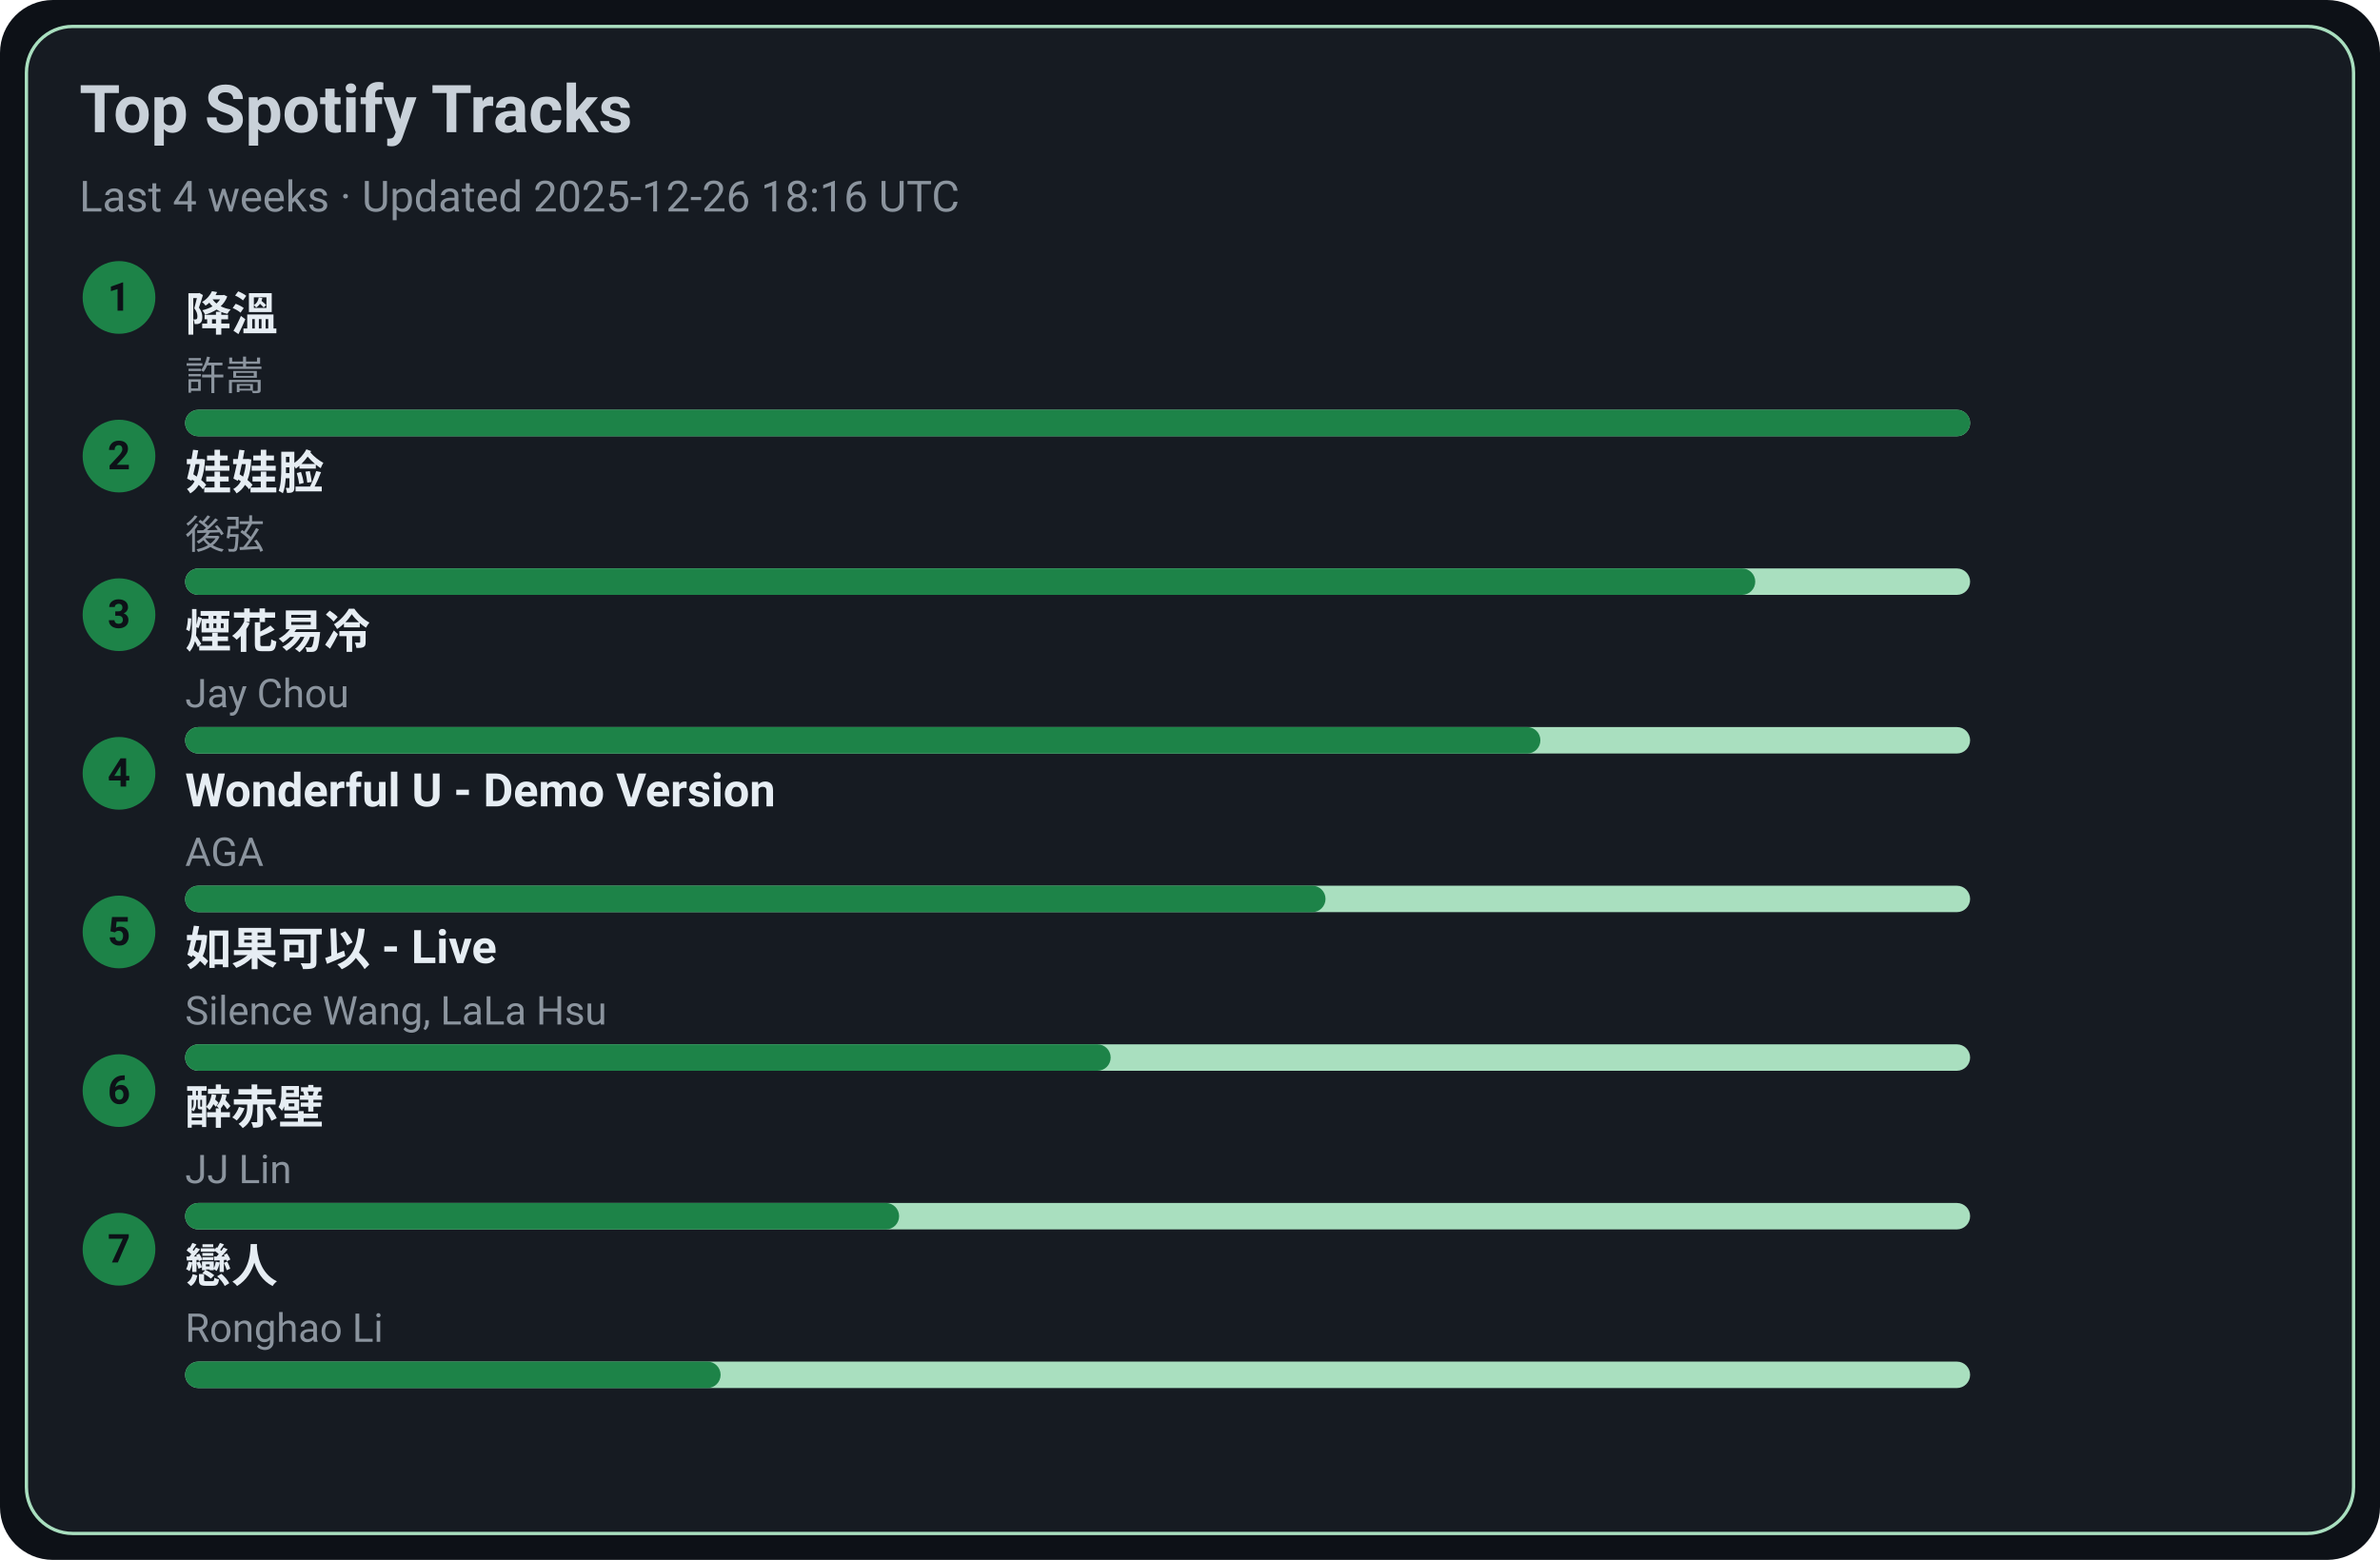
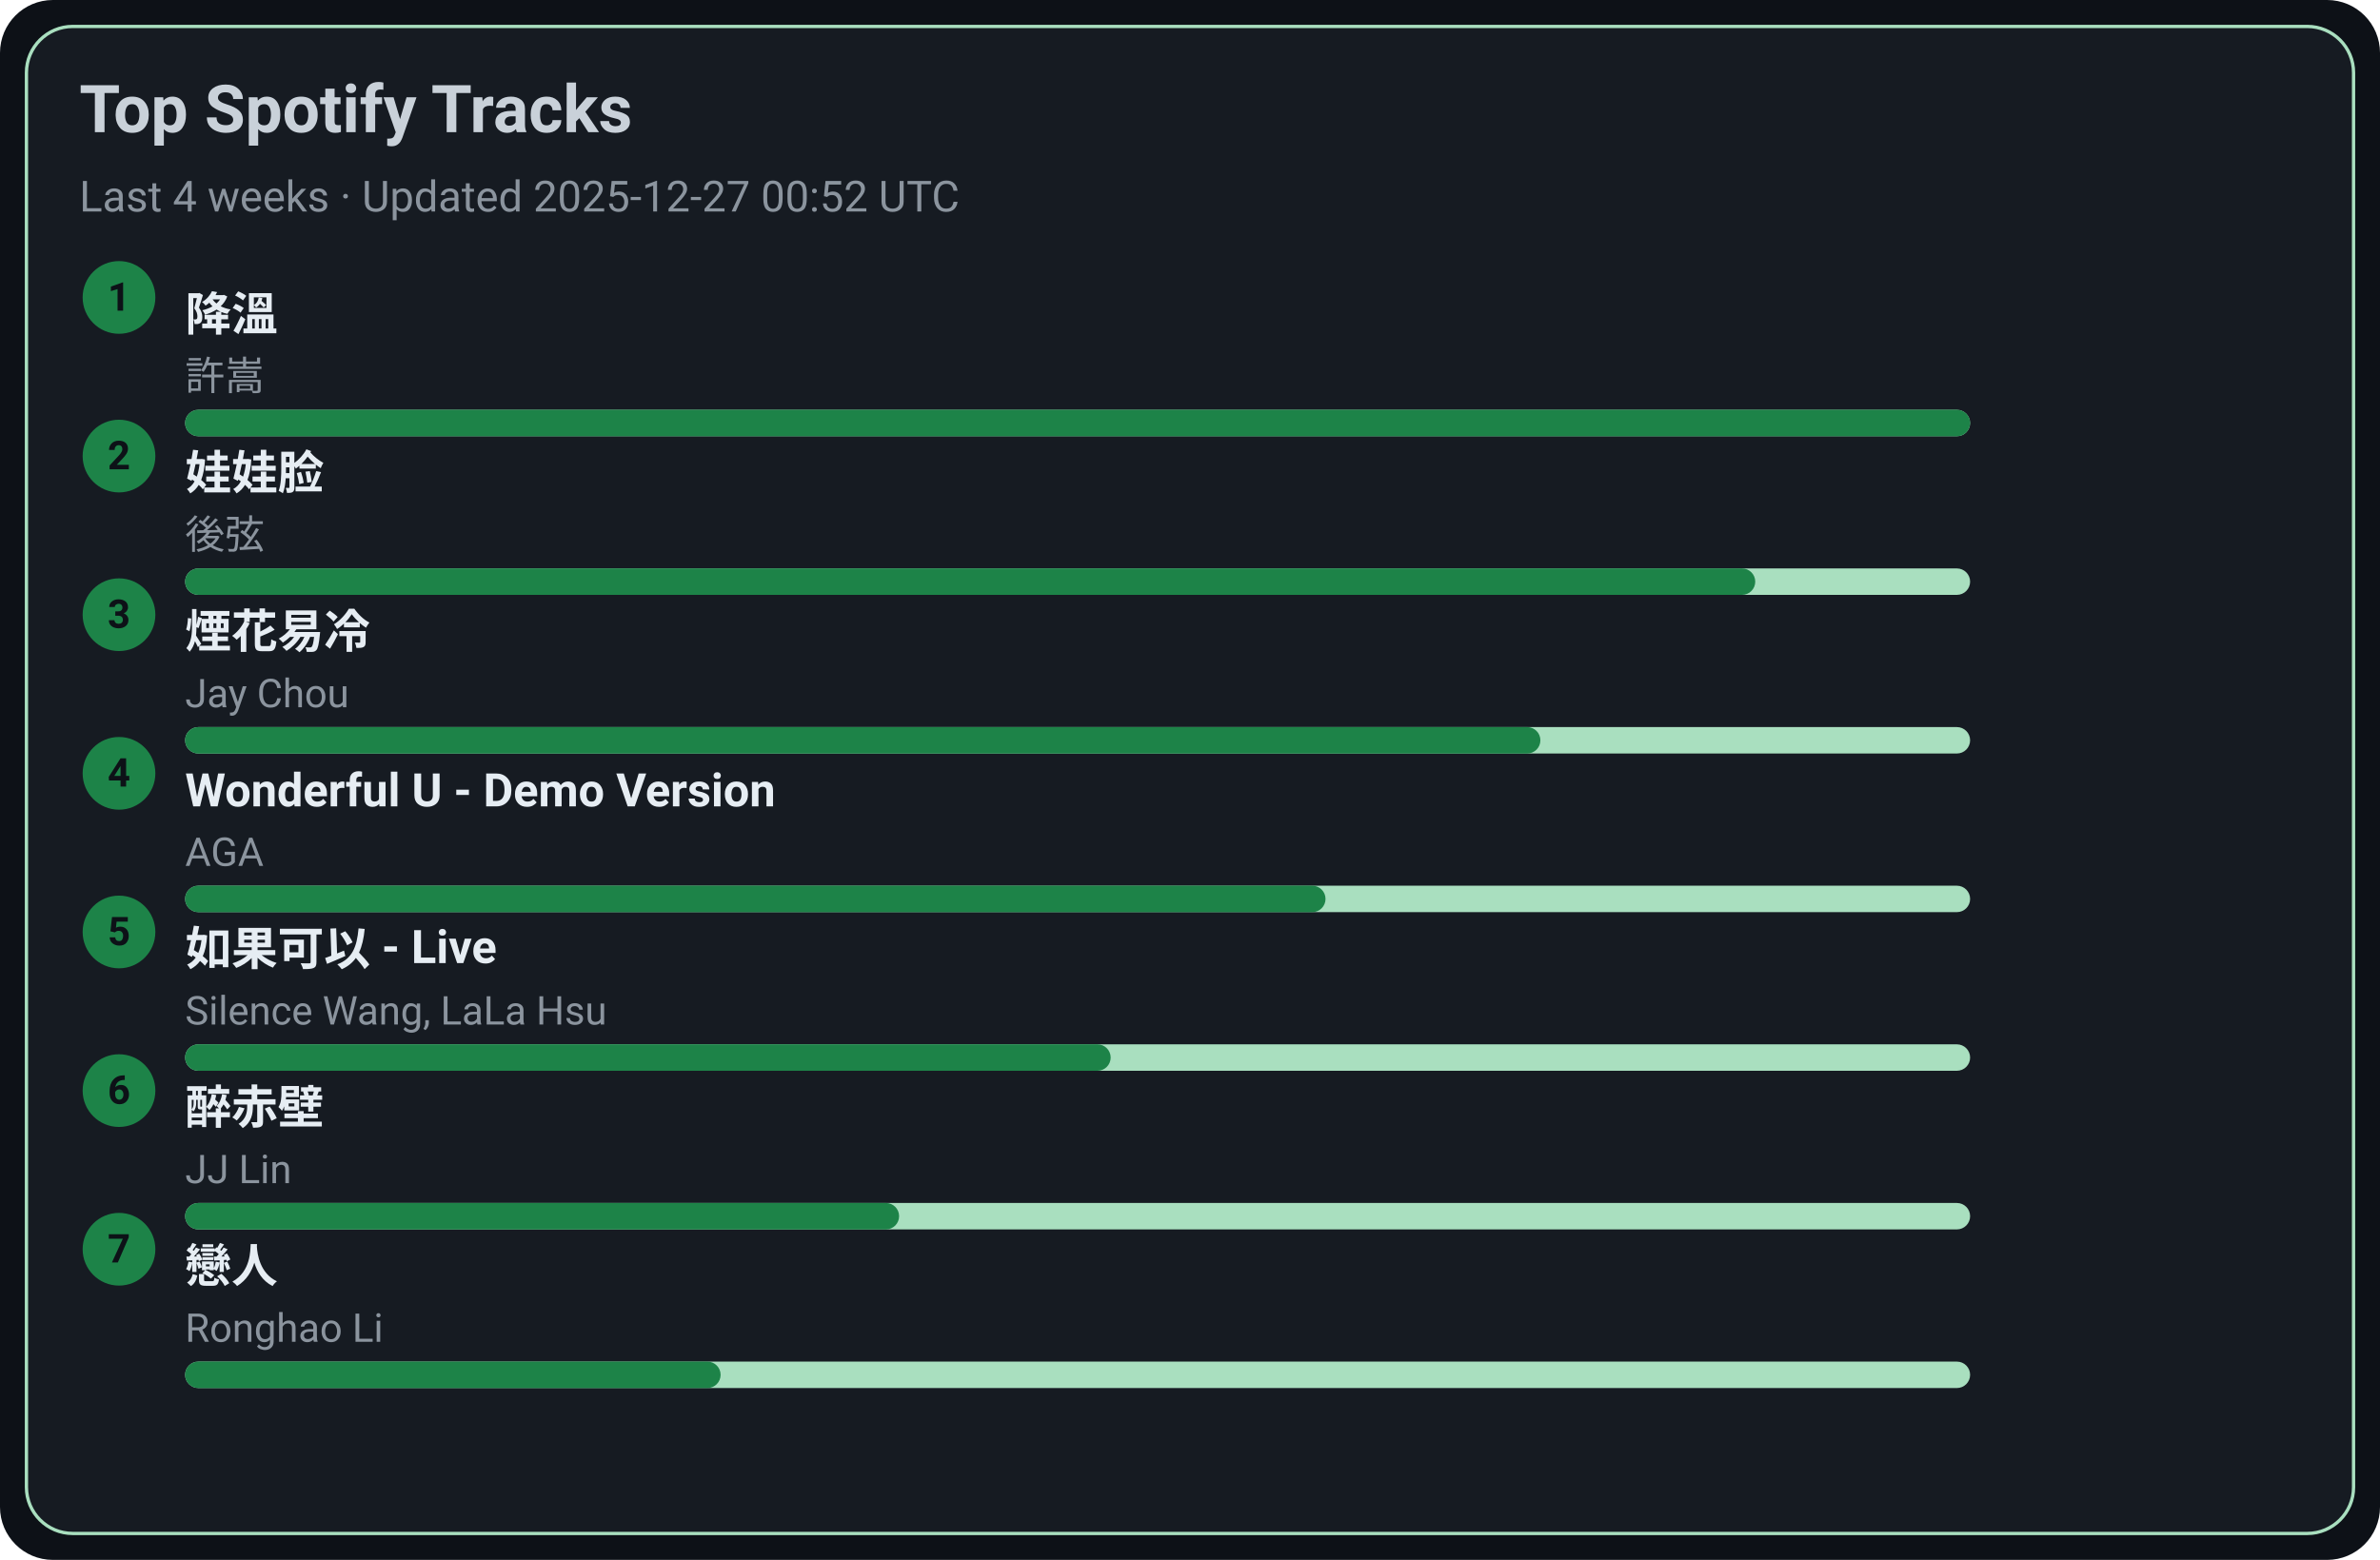
<svg xmlns="http://www.w3.org/2000/svg" width="720" height="472" viewBox="0 0 720 472">
  <style>text{font-family:-apple-system,BlinkMacSystemFont,Segoe UI,Roboto,Ubuntu,Helvetica Neue,Arial,Noto Sans,sans-serif}</style>
  <rect width="720" height="472" rx="16" fill="#0d1117" />
  <rect x="8" y="8" width="704" height="456" rx="14" fill="#161b22" stroke="#A9DFBF" />
  <text x="24" y="40" font-size="20" fill="#c9d1d9" font-weight="600">Top Spotify Tracks</text>
-   <text x="24" y="64" font-size="13" fill="#8b949e">Last 4 weeks · Updated 2025-12-26 18:16 UTC</text>
+   <text x="24" y="64" font-size="13" fill="#8b949e">Last 4 weeks · Updated 2025-12-27 00:52 UTC</text>
  <circle cx="36" cy="90" r="11" fill="#1D8348" />
  <text x="36" y="94" text-anchor="middle" font-size="12" fill="#0d1117" font-weight="700">1</text>
  <a href="https://open.spotify.com/track/2q9uhrOfyOnBa3oWR1PfYT" target="_blank" rel="noopener noreferrer">
    <text x="56" y="100" font-size="14" fill="#e6edf3" font-weight="600">降溫</text>
  </a>
  <text x="56" y="118" font-size="12" fill="#8b949e">許嵩</text>
  <rect x="56" y="124" width="540" height="8" rx="4" fill="#A9DFBF" />
  <rect x="56" y="124" width="540" height="8" rx="4" fill="#1D8348" />
  <circle cx="36" cy="138" r="11" fill="#1D8348" />
  <text x="36" y="142" text-anchor="middle" font-size="12" fill="#0d1117" font-weight="700">2</text>
  <a href="https://open.spotify.com/track/08ouEICweFmqfgPJnRIQkE" target="_blank" rel="noopener noreferrer">
    <text x="56" y="148" font-size="14" fill="#e6edf3" font-weight="600">娃娃脸</text>
  </a>
  <text x="56" y="166" font-size="12" fill="#8b949e">後弦</text>
  <rect x="56" y="172" width="540" height="8" rx="4" fill="#A9DFBF" />
  <rect x="56" y="172" width="475" height="8" rx="4" fill="#1D8348" />
  <circle cx="36" cy="186" r="11" fill="#1D8348" />
  <text x="36" y="190" text-anchor="middle" font-size="12" fill="#0d1117" font-weight="700">3</text>
  <a href="https://open.spotify.com/track/24beWW0pQCJEF3IVSpIryu" target="_blank" rel="noopener noreferrer">
    <text x="56" y="196" font-size="14" fill="#e6edf3" font-weight="600">煙花易冷</text>
  </a>
  <text x="56" y="214" font-size="12" fill="#8b949e">Jay Chou</text>
  <rect x="56" y="220" width="540" height="8" rx="4" fill="#A9DFBF" />
  <rect x="56" y="220" width="410" height="8" rx="4" fill="#1D8348" />
  <circle cx="36" cy="234" r="11" fill="#1D8348" />
  <text x="36" y="238" text-anchor="middle" font-size="12" fill="#0d1117" font-weight="700">4</text>
  <a href="https://open.spotify.com/track/2eSNpIOFoi1Q8wxw6CycXJ" target="_blank" rel="noopener noreferrer">
    <text x="56" y="244" font-size="14" fill="#e6edf3" font-weight="600">Wonderful U - Demo Version</text>
  </a>
  <text x="56" y="262" font-size="12" fill="#8b949e">AGA</text>
  <rect x="56" y="268" width="540" height="8" rx="4" fill="#A9DFBF" />
  <rect x="56" y="268" width="345" height="8" rx="4" fill="#1D8348" />
  <circle cx="36" cy="282" r="11" fill="#1D8348" />
  <text x="36" y="286" text-anchor="middle" font-size="12" fill="#0d1117" font-weight="700">5</text>
  <a href="https://open.spotify.com/track/6IF65dJzfmPcX7jwDegwoo" target="_blank" rel="noopener noreferrer">
    <text x="56" y="292" font-size="14" fill="#e6edf3" font-weight="600">如果可以 - Live</text>
  </a>
  <text x="56" y="310" font-size="12" fill="#8b949e">Silence Wang, LaLa Hsu</text>
  <rect x="56" y="316" width="540" height="8" rx="4" fill="#A9DFBF" />
  <rect x="56" y="316" width="280" height="8" rx="4" fill="#1D8348" />
  <circle cx="36" cy="330" r="11" fill="#1D8348" />
  <text x="36" y="334" text-anchor="middle" font-size="12" fill="#0d1117" font-weight="700">6</text>
  <a href="https://open.spotify.com/track/69lAYqbyHL1A0gctdLd9WV" target="_blank" rel="noopener noreferrer">
    <text x="56" y="340" font-size="14" fill="#e6edf3" font-weight="600">醉赤壁</text>
  </a>
  <text x="56" y="358" font-size="12" fill="#8b949e">JJ Lin</text>
  <rect x="56" y="364" width="540" height="8" rx="4" fill="#A9DFBF" />
  <rect x="56" y="364" width="216" height="8" rx="4" fill="#1D8348" />
  <circle cx="36" cy="378" r="11" fill="#1D8348" />
  <text x="36" y="382" text-anchor="middle" font-size="12" fill="#0d1117" font-weight="700">7</text>
  <a href="https://open.spotify.com/track/3eDz7gA410uim6ydVqqjyR" target="_blank" rel="noopener noreferrer">
    <text x="56" y="388" font-size="14" fill="#e6edf3" font-weight="600">戀人</text>
  </a>
  <text x="56" y="406" font-size="12" fill="#8b949e">Ronghao Li</text>
  <rect x="56" y="412" width="540" height="8" rx="4" fill="#A9DFBF" />
  <rect x="56" y="412" width="162" height="8" rx="4" fill="#1D8348" />
</svg>
